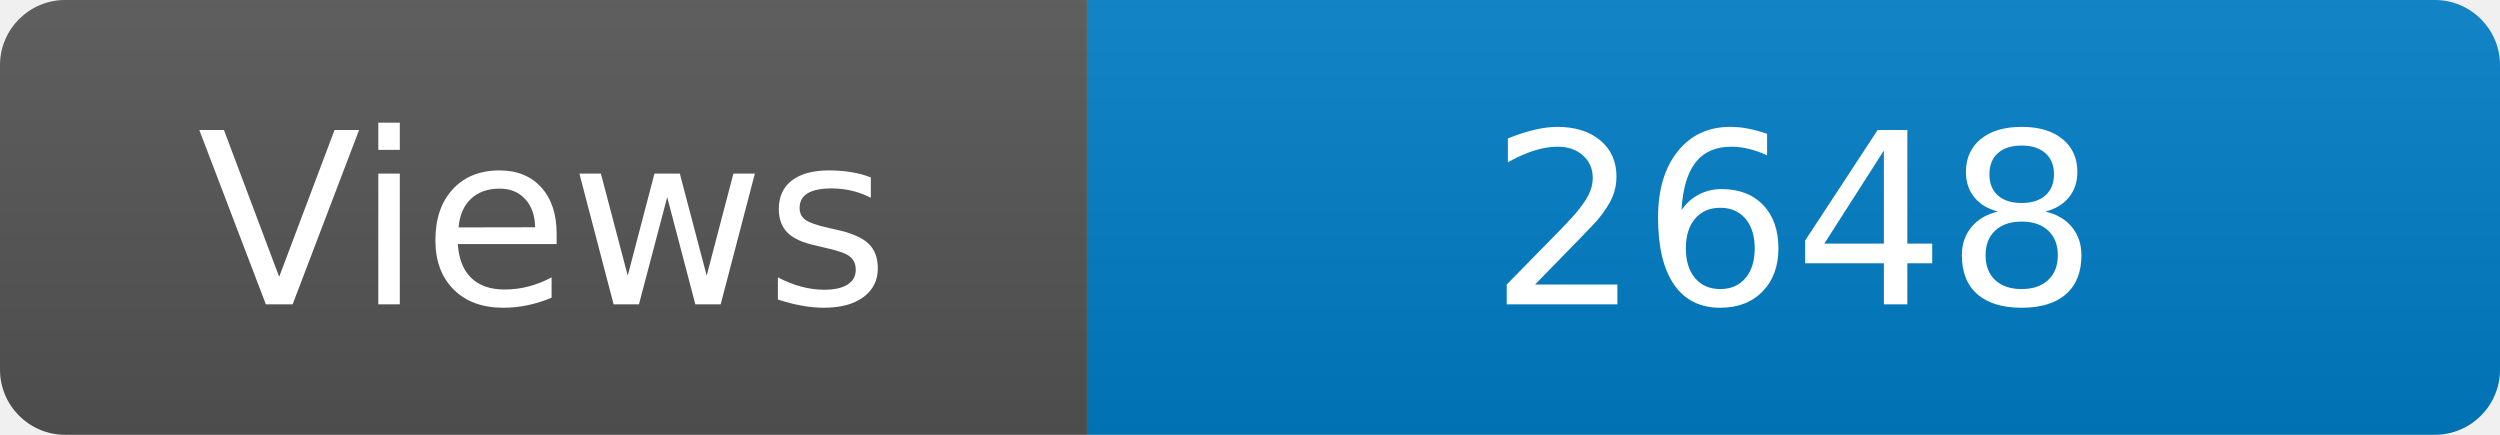
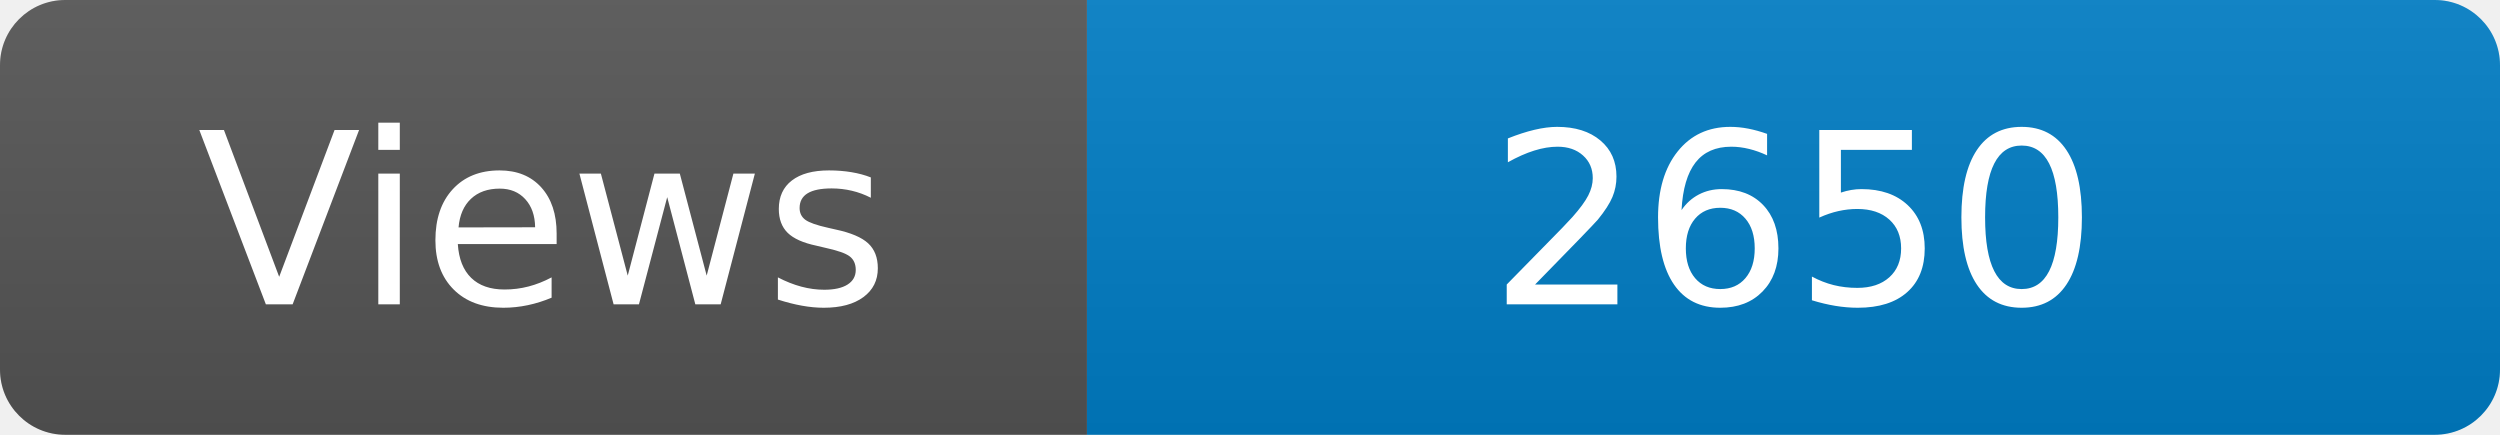
<svg xmlns="http://www.w3.org/2000/svg" width="115" height="20" role="img" aria-label="Maintained?: yes">
  <linearGradient id="s" x2="0" y2="100%">
    <stop offset="0" stop-color="#bbb" stop-opacity=".1" />
    <stop offset="1" stop-opacity=".1" />
  </linearGradient>
  <clipPath id="r">
    <rect width="115" height="20" rx="3" fill="#fff" />
  </clipPath>
  <g clip-path="url(#r)">
    <rect width="50" height="20" fill="#555" />
    <rect x="50" width="160" height="20" fill="#007ec6" />
    <rect width="115" height="20" fill="url(#s)" />
  </g>
  <g fill="#fff" text-anchor="middle" font-family="Verdana,Geneva,DejaVu Sans,sans-serif" font-size="110">
    <text x="250" y="140" transform="scale(.1)" fill="#fff">Views</text>
-     <text x="825" y="140" transform="scale(.1)" fill="#fff">2648</text>
+     <text x="825" y="140" transform="scale(.1)" fill="#fff">2650</text>
  </g>
</svg>
